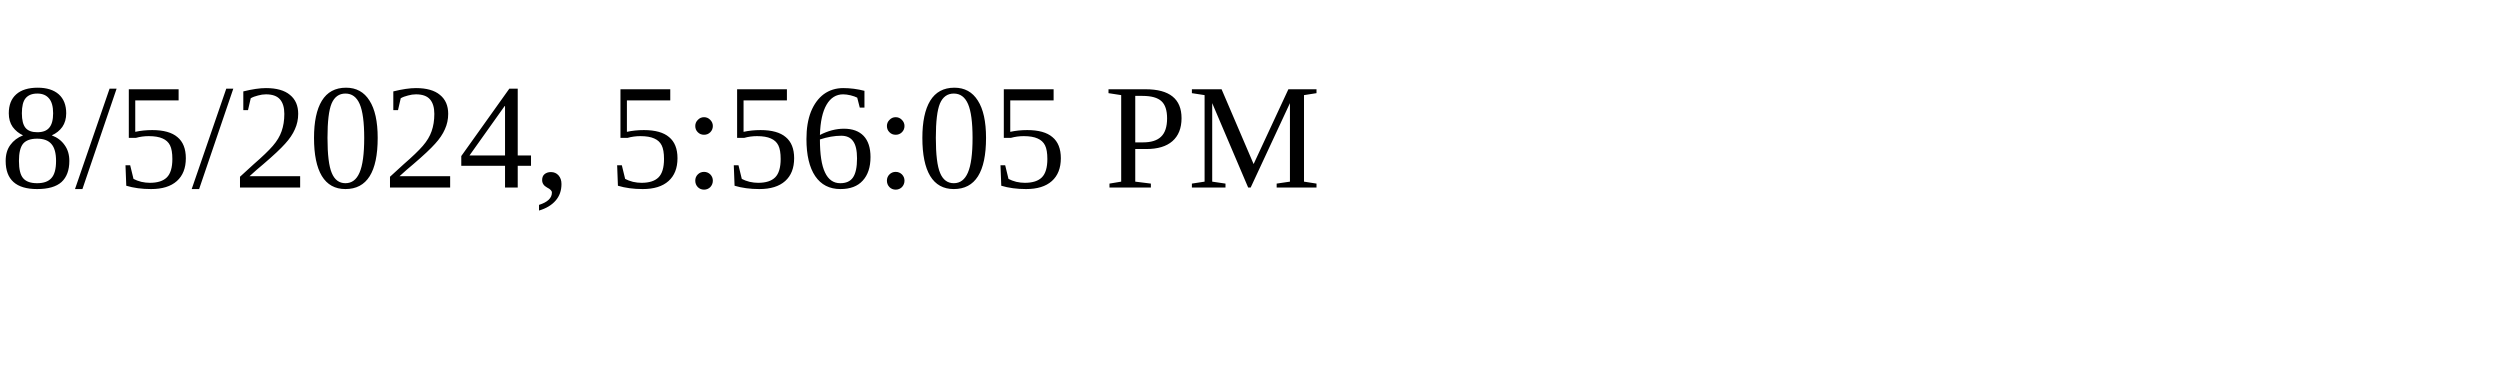
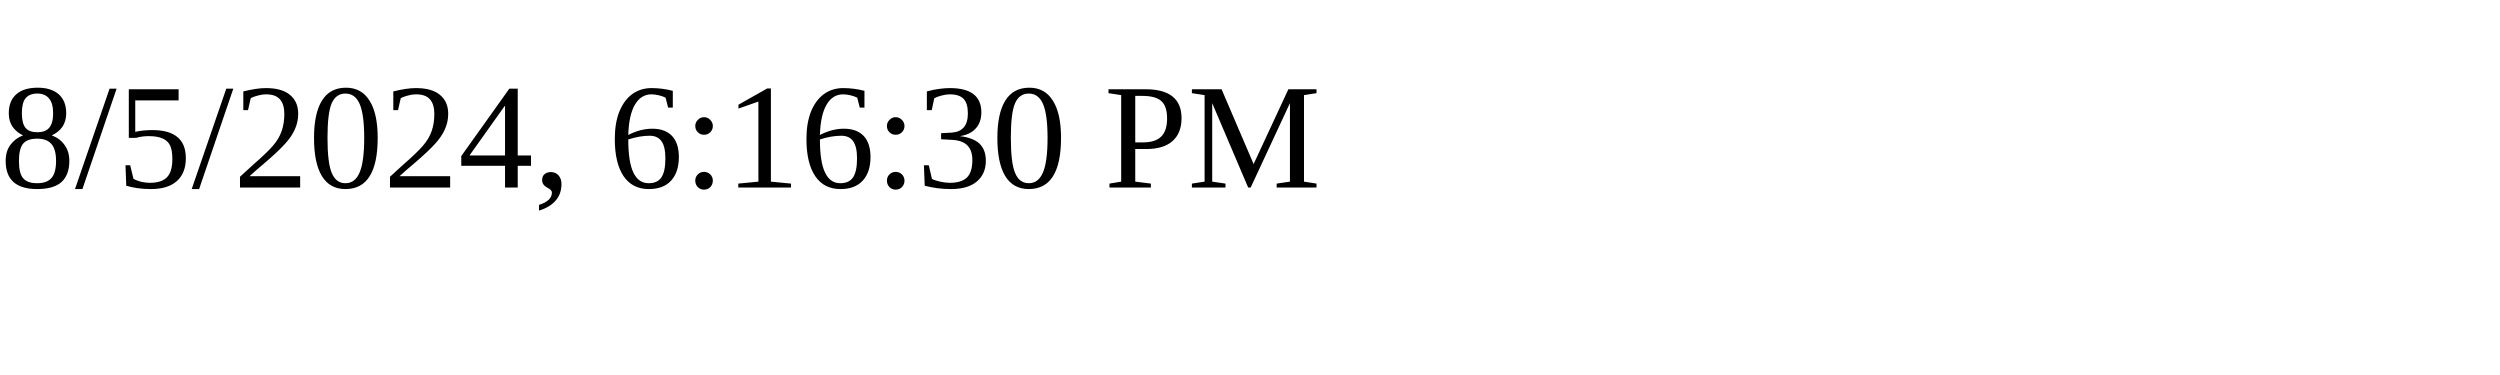
<svg xmlns="http://www.w3.org/2000/svg" height="30" width="200">
-   <text x="0" y="15">8/5/2024, 5:56:05 PM</text>
+   <text x="0" y="15">8/5/2024, 6:16:30 PM</text>
</svg>
